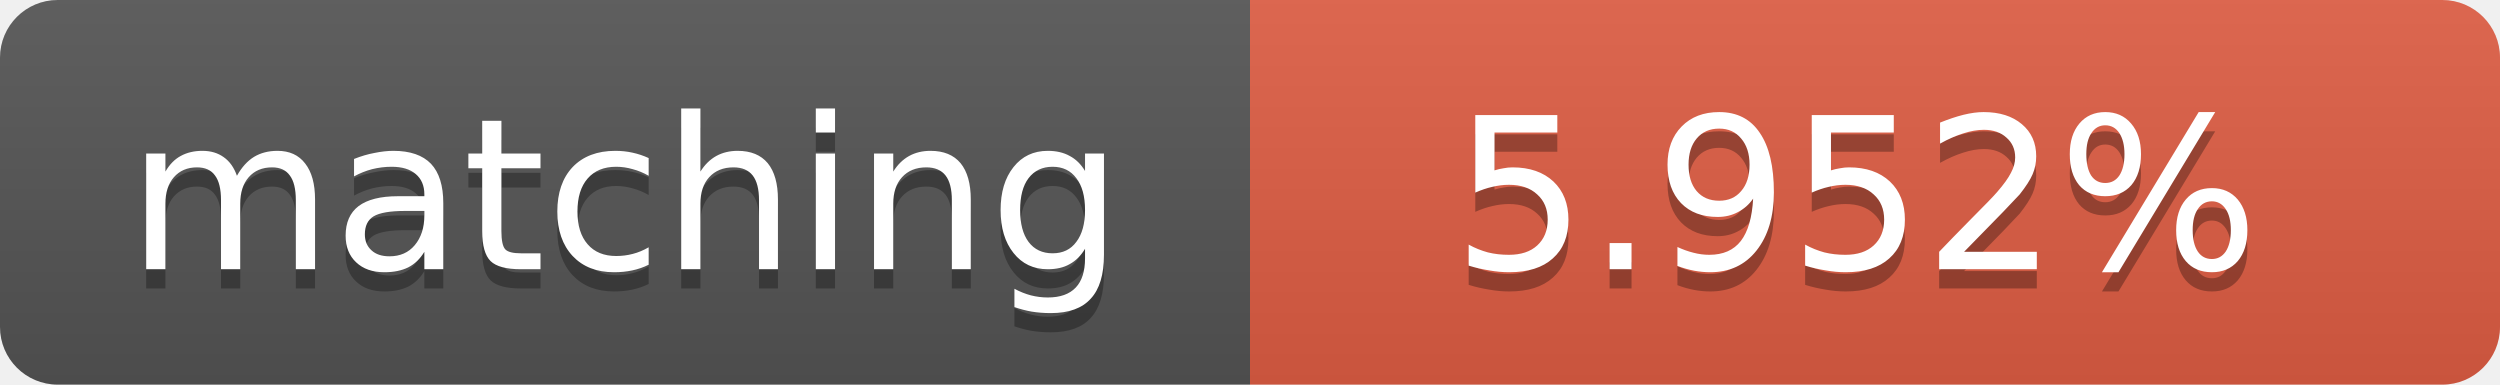
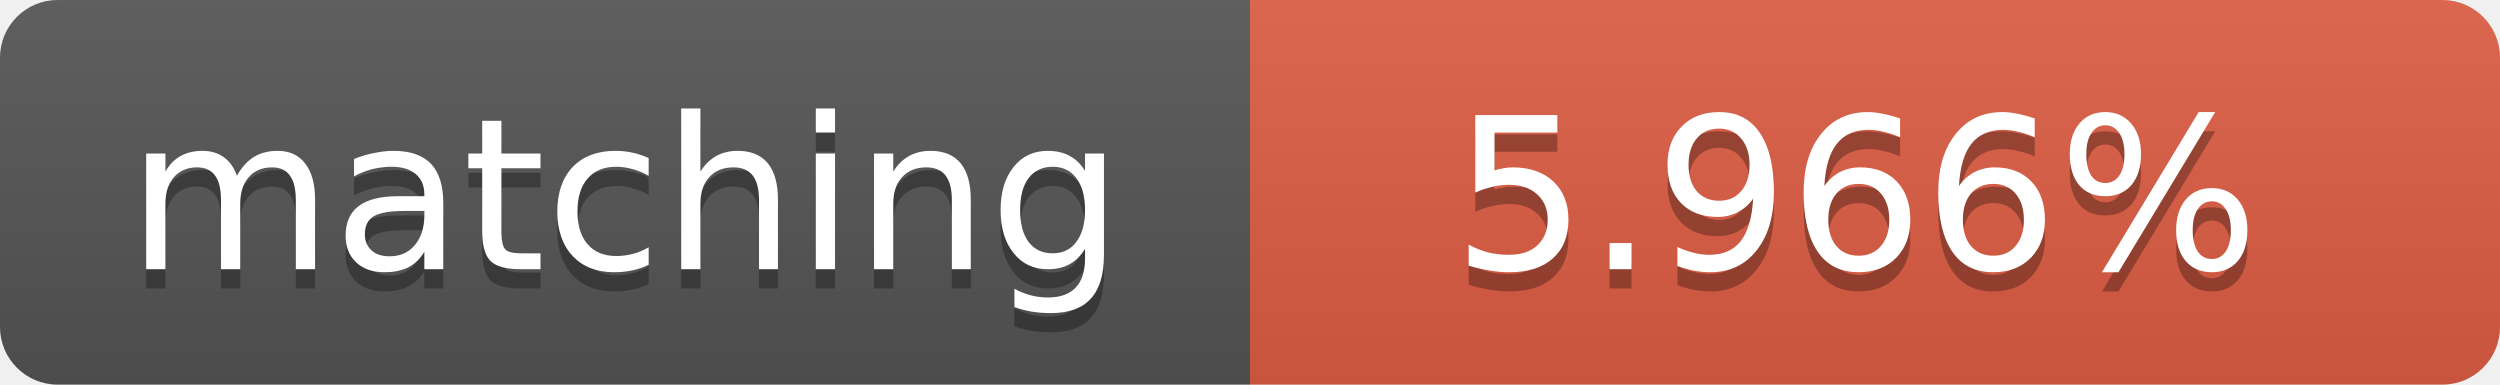
<svg xmlns="http://www.w3.org/2000/svg" width="130" height="20">
  <linearGradient id="b" x2="0" y2="100%">
    <stop offset="0" stop-color="#bbb" stop-opacity=".1" />
    <stop offset="1" stop-opacity=".1" />
  </linearGradient>
  <clipPath id="a">
    <rect width="130" height="20" rx="3" fill="#fff" />
  </clipPath>
  <g clip-path="url(#a)">
    <path fill="#555" d="M0 0h65v20H0z" />
    <path fill="#e05d44" d="M65 0h65v20H65z" />
    <path fill="url(#b)" d="M0 0h130v20H0z" />
  </g>
  <g fill="#fff" text-anchor="middle" font-family="DejaVu Sans,Verdana,Geneva,sans-serif" font-size="11">
    <text x="32.5" y="15" fill="#010101" fill-opacity=".3">matching</text>
    <text x="32.5" y="14">matching</text>
-     <text x="96.5" y="15" fill="#010101" fill-opacity=".3">5.952%</text>
-     <text x="96.5" y="14">5.952%</text>
+     <text x="96.5" y="15" fill="#010101" fill-opacity=".3">5.966%</text>
+     <text x="96.5" y="14">5.966%</text>
  </g>
</svg>
